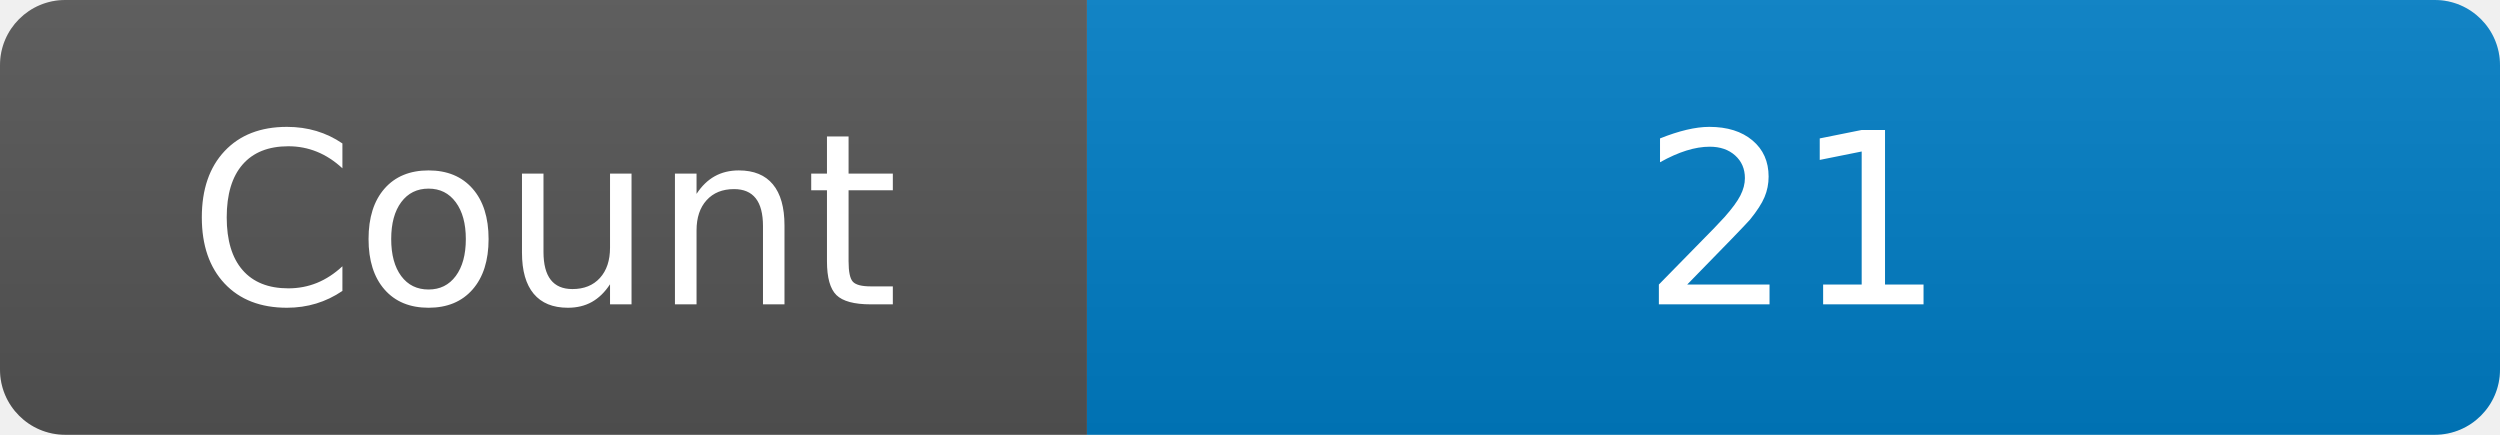
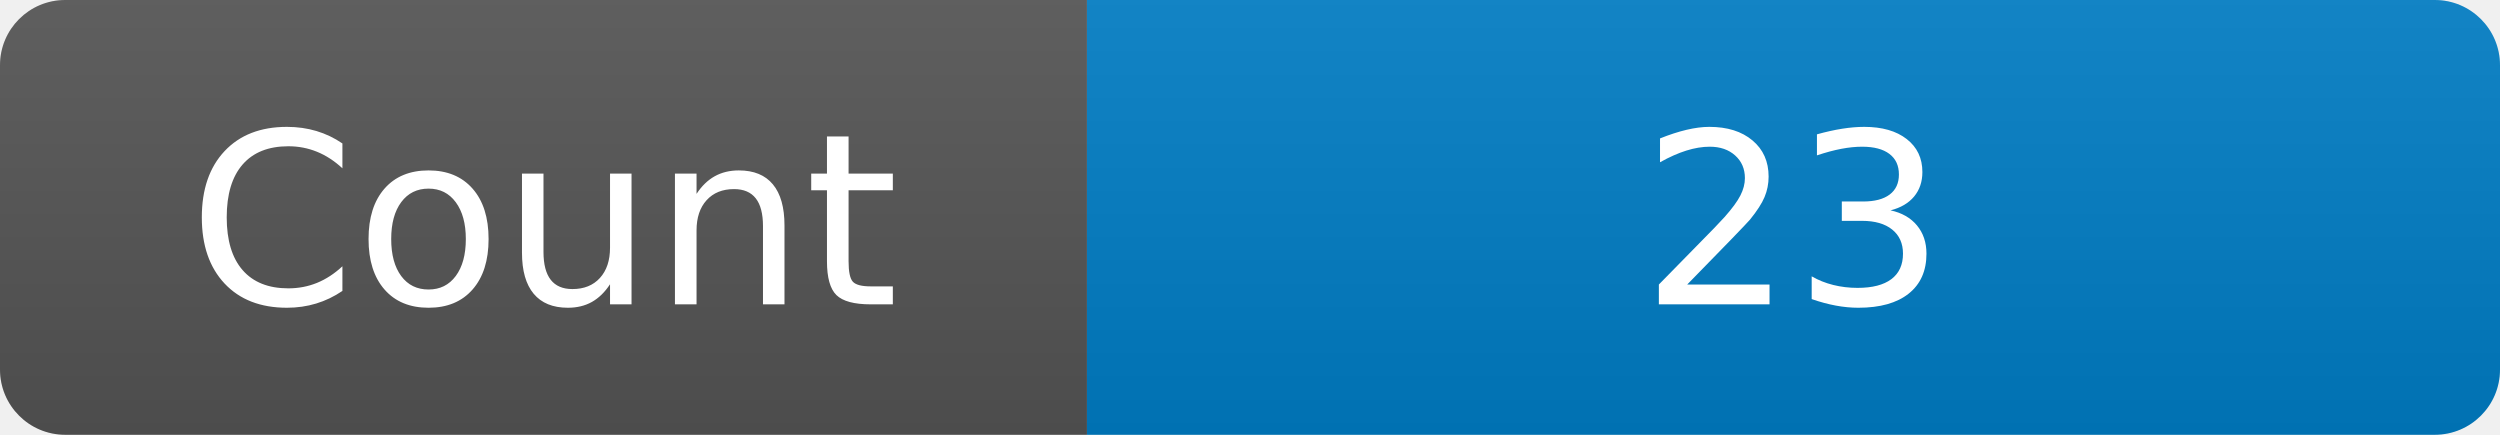
<svg xmlns="http://www.w3.org/2000/svg" width="115" height="20" role="img" aria-label="Maintained?: yes">
  <linearGradient id="s" x2="0" y2="100%">
    <stop offset="0" stop-color="#bbb" stop-opacity=".1" />
    <stop offset="1" stop-opacity=".1" />
  </linearGradient>
  <clipPath id="r">
    <rect width="115" height="20" rx="3" fill="#fff" />
  </clipPath>
  <g clip-path="url(#r)">
    <rect width="50" height="20" fill="#555" />
    <rect x="50" width="160" height="20" fill="#007ec6" />
    <rect width="115" height="20" fill="url(#s)" />
  </g>
  <g fill="#fff" text-anchor="middle" font-family="Verdana,Geneva,DejaVu Sans,sans-serif" font-size="110">
    <text x="250" y="140" transform="scale(.1)" fill="#fff">Count</text>
-     <text x="825" y="140" transform="scale(.1)" fill="#fff">21</text>
+     <text x="825" y="140" transform="scale(.1)" fill="#fff">23</text>
  </g>
</svg>
